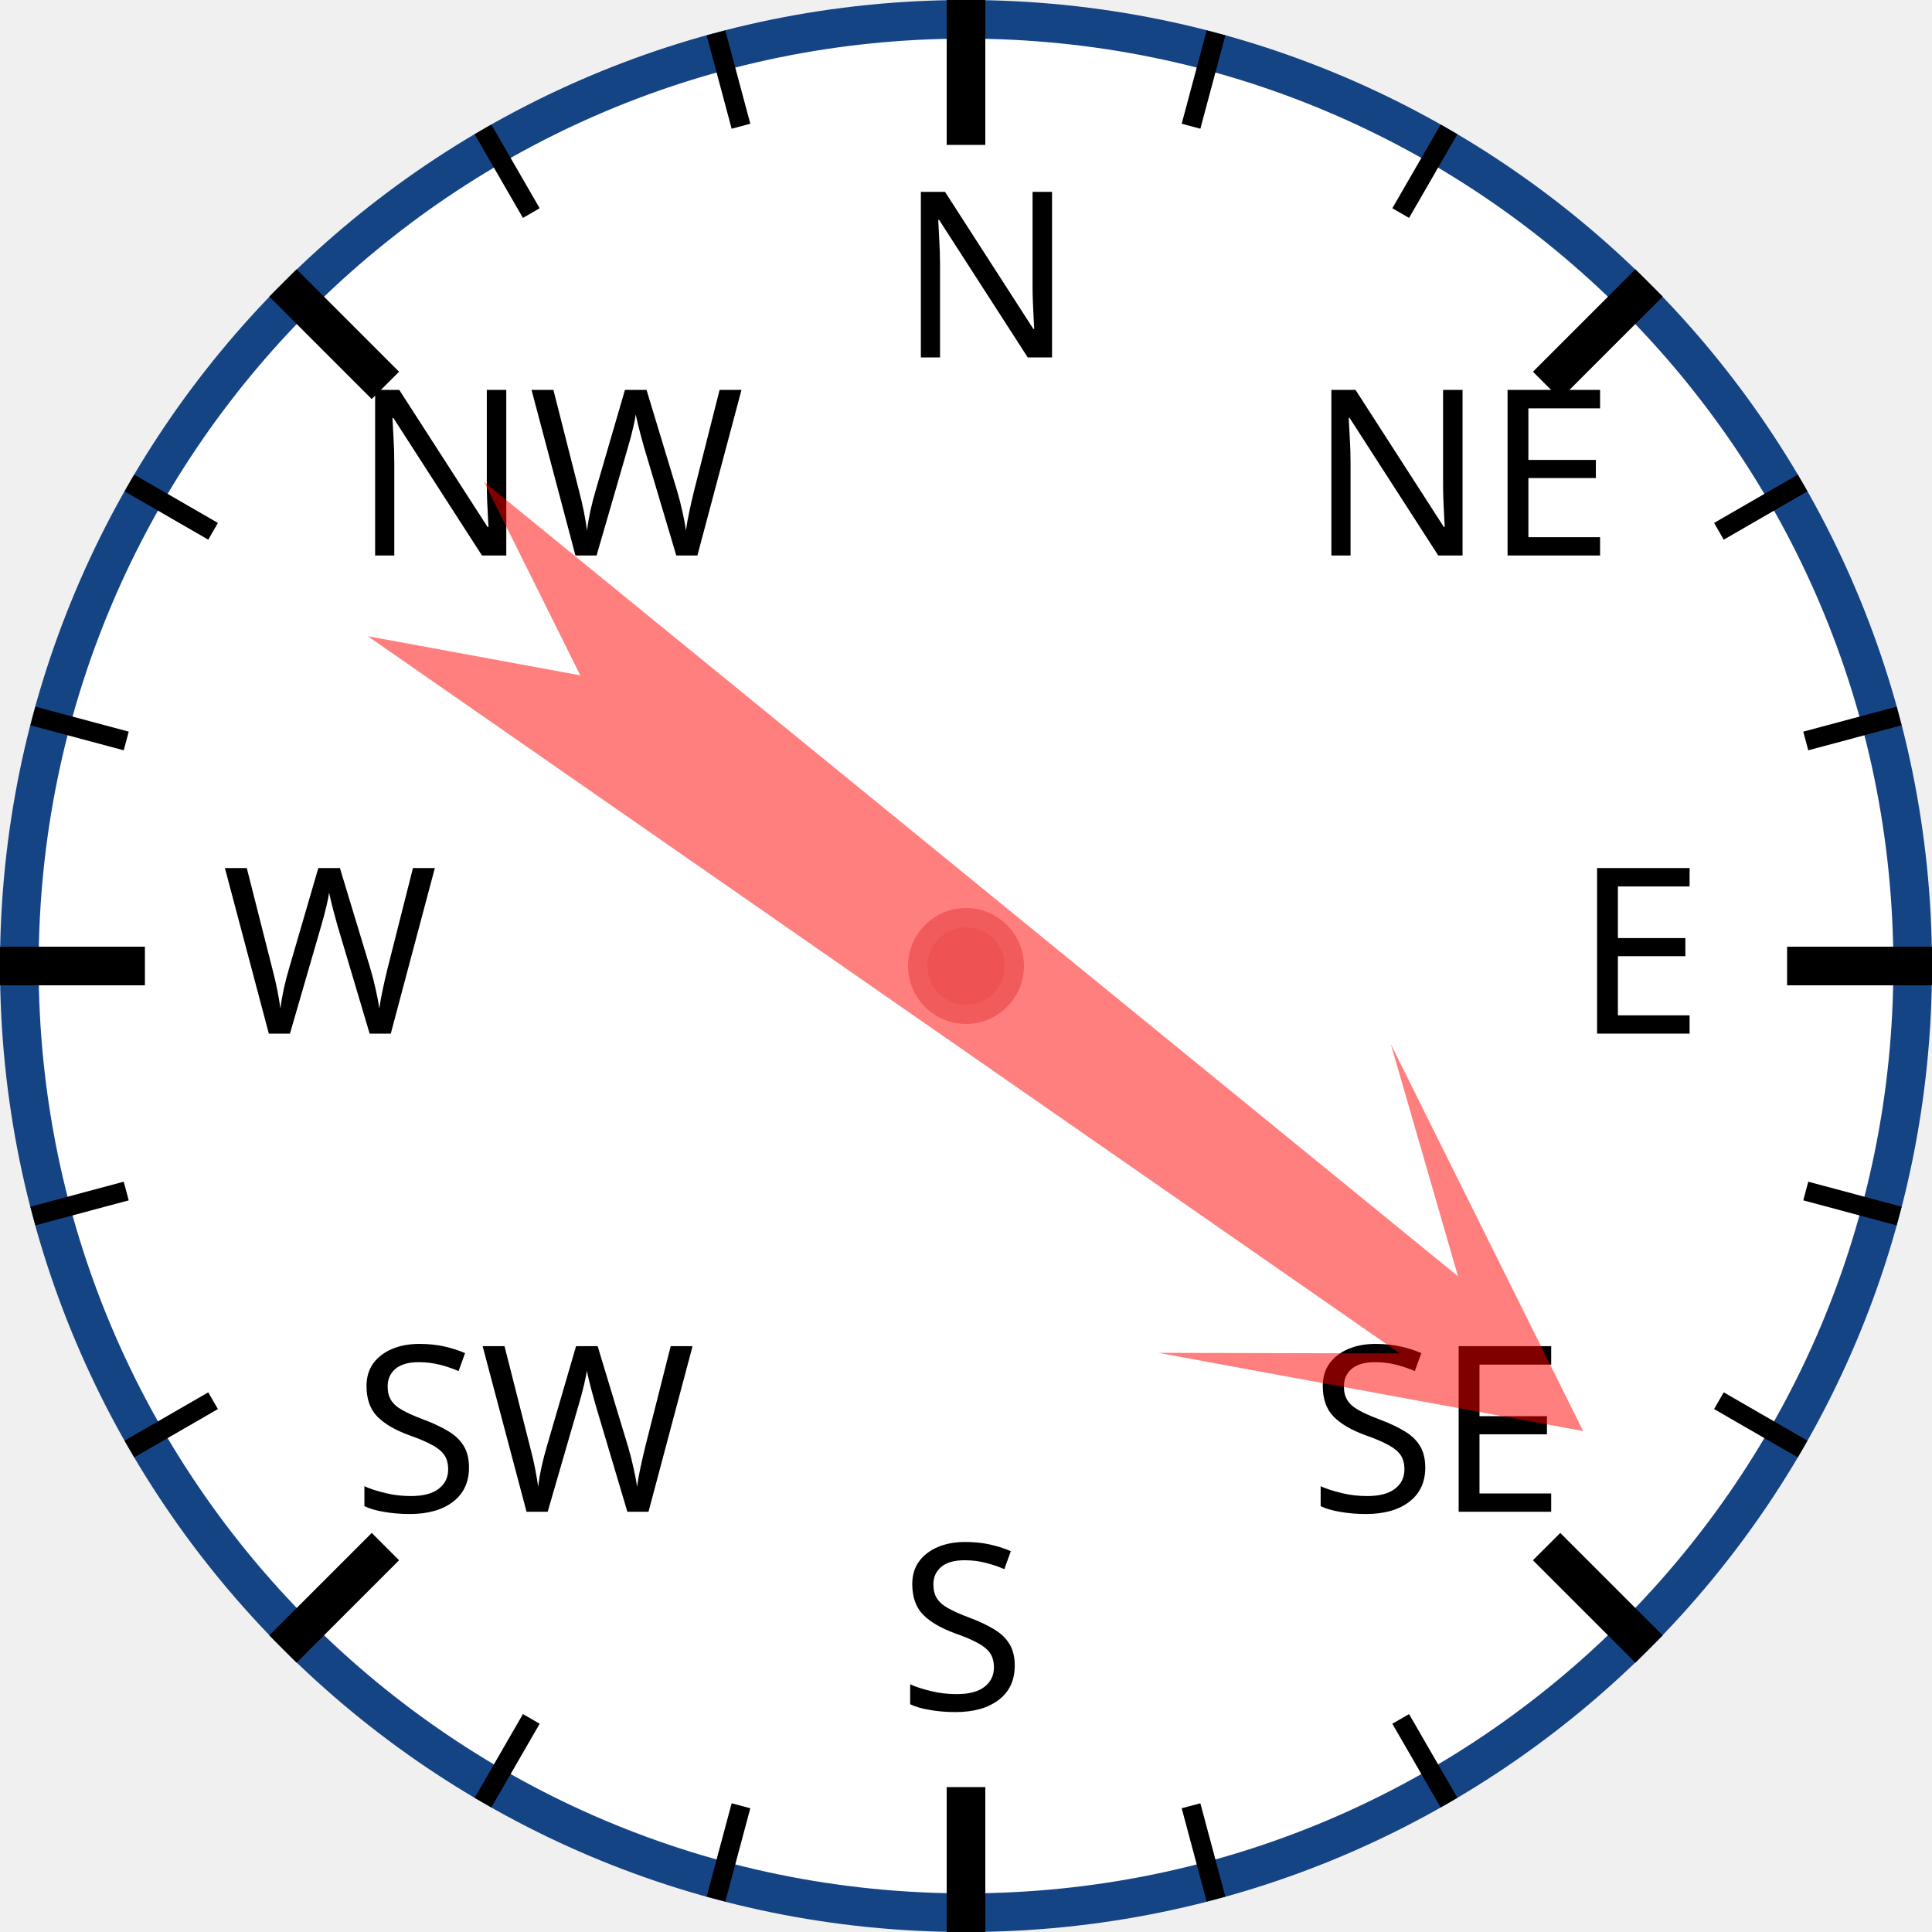
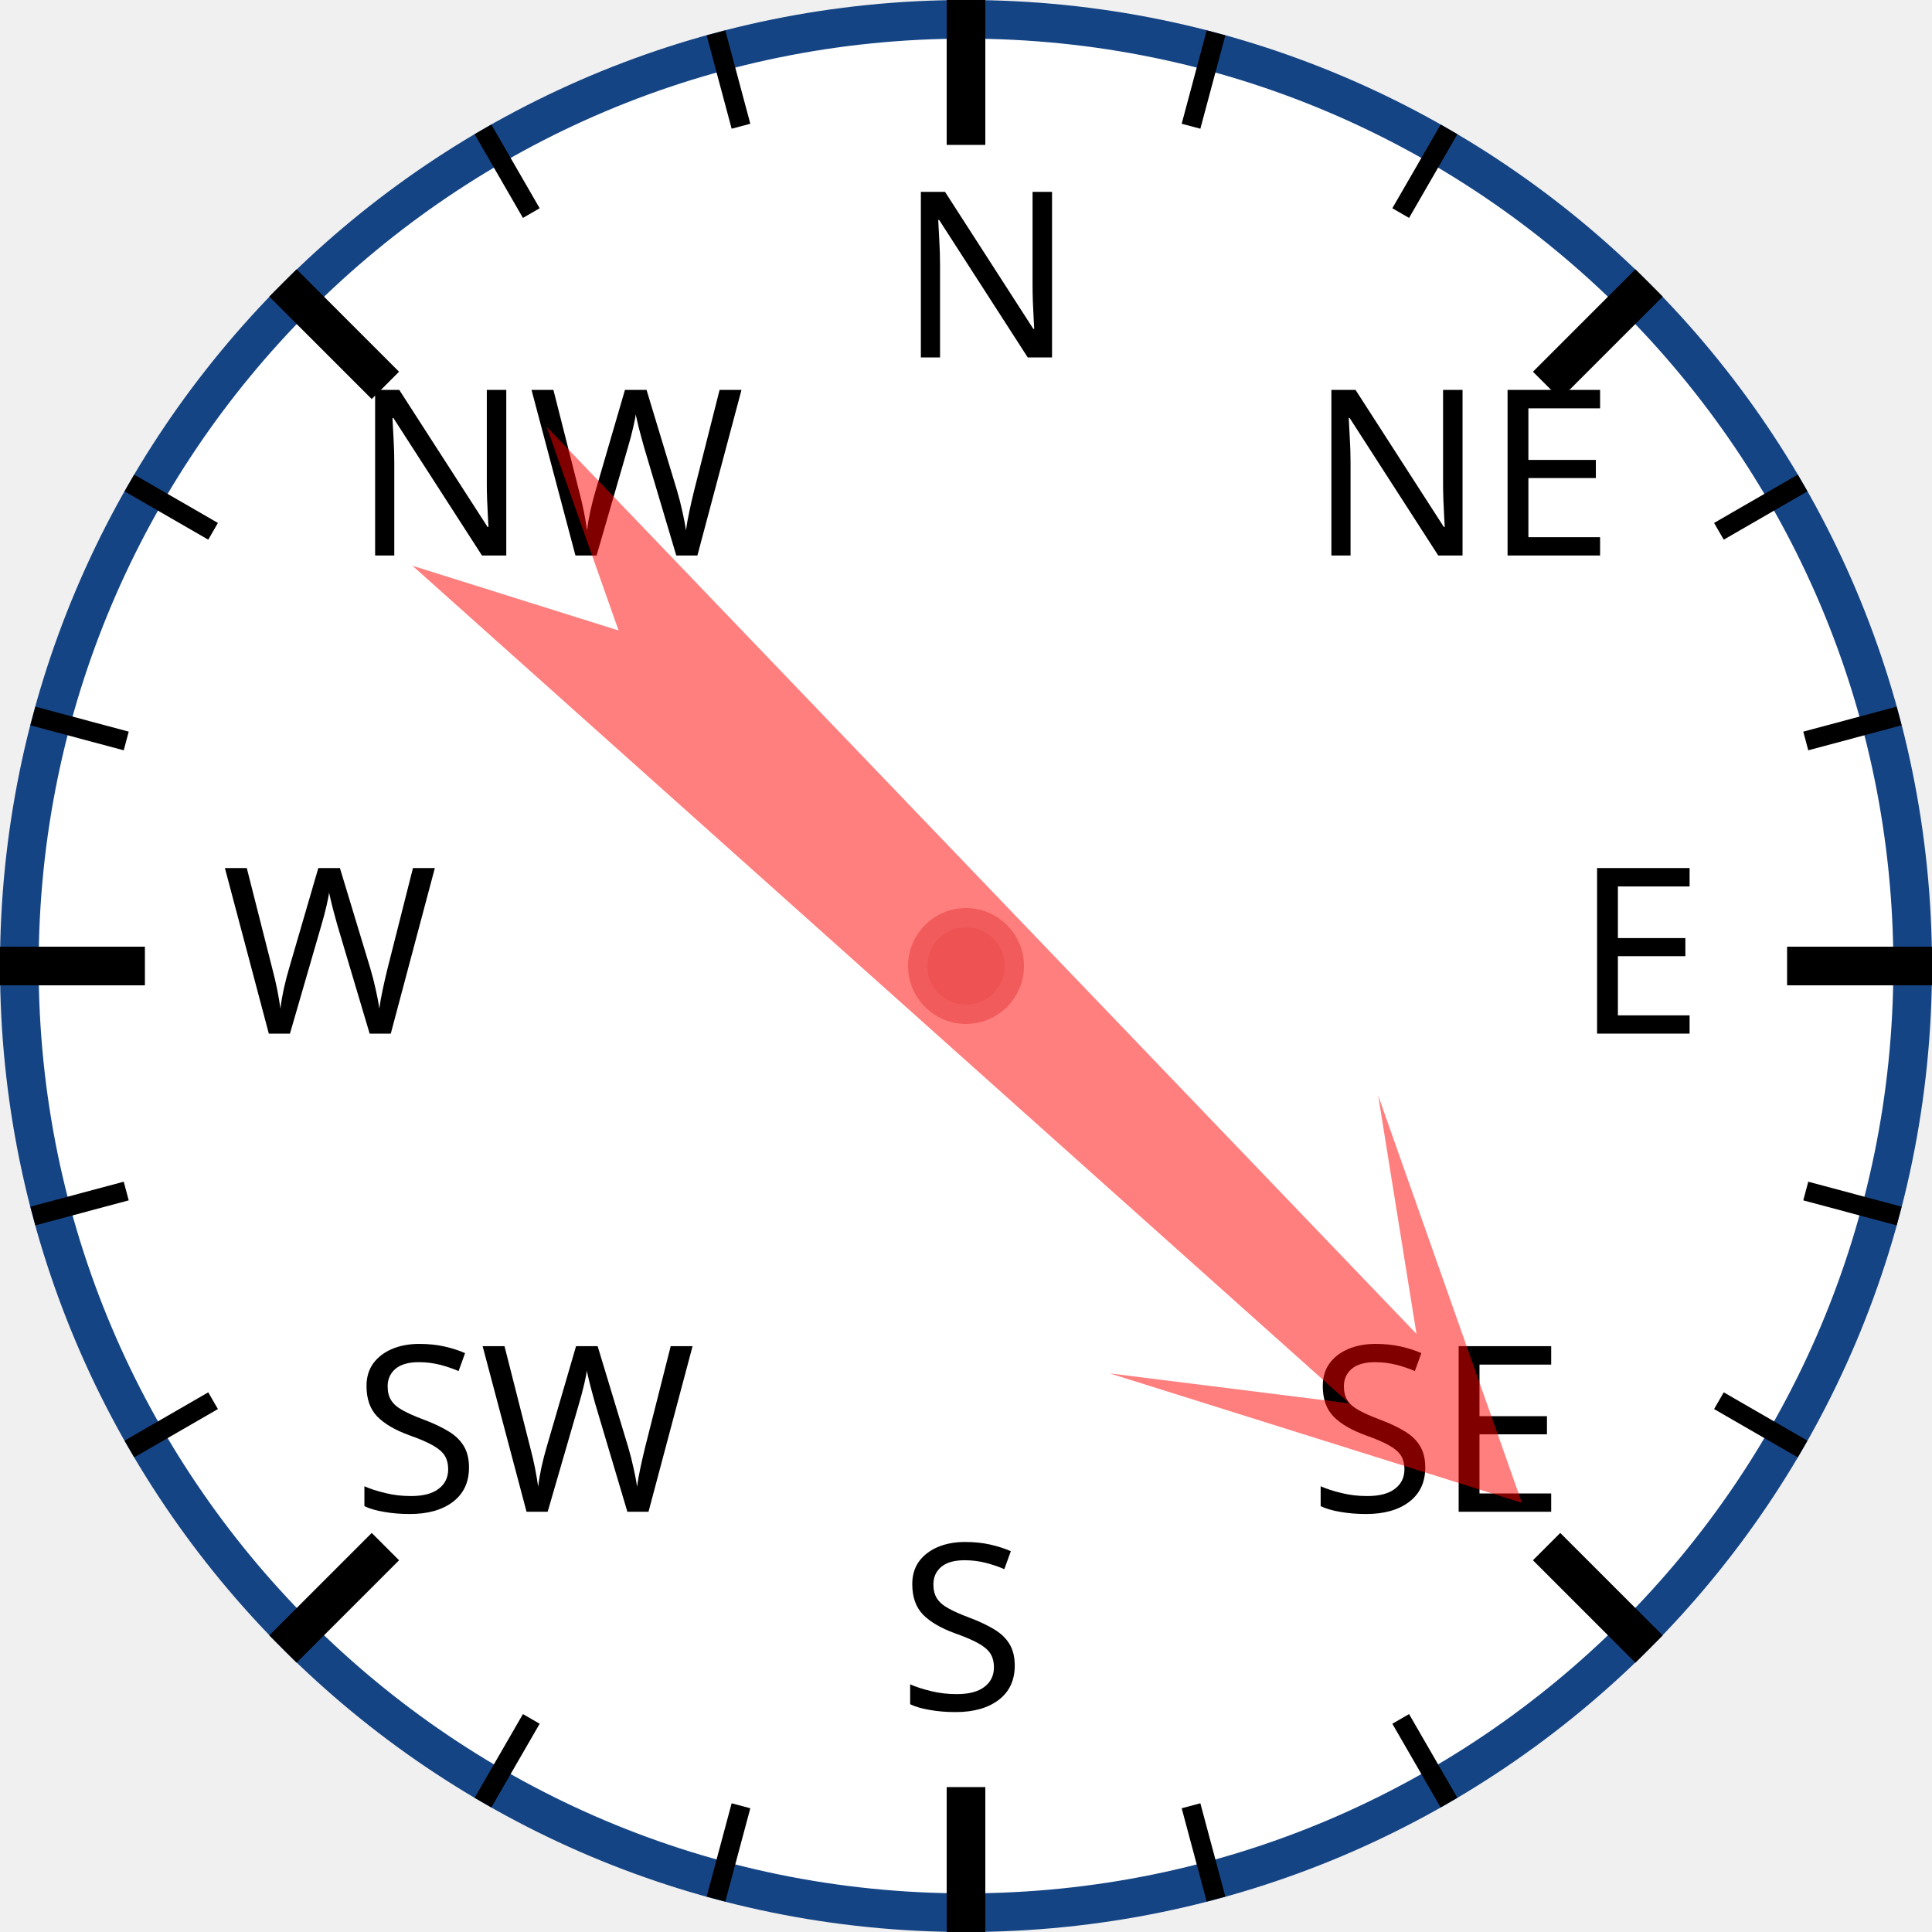
<svg xmlns="http://www.w3.org/2000/svg" width="120px" height="120px" viewBox="0 0 200 200">
  <circle cx="100" cy="100" r="98" style="fill: white; stroke: #154485; stroke-width: 4;" />
  <text x="93.0" y="37.0" style="font-family: sans-serif; font-size: 18pt;">N</text>
  <line x1="100.0" y1="0.0" x2="100.0" y2="15.0" style="stroke: black; stroke-width: 4;" />
  <line x1="74.118" y1="3.407" x2="76.706" y2="13.067" style="stroke: black; stroke-width: 2;" />
  <line x1="50" y1="13.397" x2="55" y2="22.058" style="stroke: black; stroke-width: 2;" />
  <text x="36.503" y="57.503" style="font-family: sans-serif; font-size: 18pt;">NW</text>
  <line x1="29.289" y1="29.289" x2="39.896" y2="39.896" style="stroke: black; stroke-width: 4;" />
  <line x1="13.397" y1="50" x2="22.058" y2="55" style="stroke: black; stroke-width: 2;" />
  <line x1="3.407" y1="74.118" x2="13.067" y2="76.706" style="stroke: black; stroke-width: 2;" />
  <text x="23.0" y="107.0" style="font-family: sans-serif; font-size: 18pt;">W</text>
  <line x1="0.0" y1="100.0" x2="15.0" y2="100.0" style="stroke: black; stroke-width: 4;" />
  <line x1="3.407" y1="125.882" x2="13.067" y2="123.294" style="stroke: black; stroke-width: 2;" />
  <line x1="13.397" y1="150" x2="22.058" y2="145" style="stroke: black; stroke-width: 2;" />
  <text x="36.503" y="156.497" style="font-family: sans-serif; font-size: 18pt;">SW</text>
  <line x1="29.289" y1="170.711" x2="39.896" y2="160.104" style="stroke: black; stroke-width: 4;" />
  <line x1="50" y1="186.603" x2="55" y2="177.942" style="stroke: black; stroke-width: 2;" />
  <line x1="74.118" y1="196.593" x2="76.706" y2="186.933" style="stroke: black; stroke-width: 2;" />
  <text x="93" y="177.0" style="font-family: sans-serif; font-size: 18pt;">S</text>
  <line x1="100" y1="200.0" x2="100" y2="185.0" style="stroke: black; stroke-width: 4;" />
  <line x1="125.882" y1="196.593" x2="123.294" y2="186.933" style="stroke: black; stroke-width: 2;" />
  <line x1="150.0" y1="186.603" x2="145.0" y2="177.942" style="stroke: black; stroke-width: 2;" />
  <text x="135.497" y="156.497" style="font-family: sans-serif; font-size: 18pt;">SE</text>
  <line x1="170.711" y1="170.711" x2="160.104" y2="160.104" style="stroke: black; stroke-width: 4;" />
  <line x1="186.603" y1="150" x2="177.942" y2="145" style="stroke: black; stroke-width: 2;" />
  <line x1="196.593" y1="125.882" x2="186.933" y2="123.294" style="stroke: black; stroke-width: 2;" />
  <text x="163.0" y="107" style="font-family: sans-serif; font-size: 18pt;">E</text>
  <line x1="200.0" y1="100" x2="185.0" y2="100" style="stroke: black; stroke-width: 4;" />
  <line x1="196.593" y1="74.118" x2="186.933" y2="76.706" style="stroke: black; stroke-width: 2;" />
  <line x1="186.603" y1="50" x2="177.942" y2="55" style="stroke: black; stroke-width: 2;" />
  <text x="135.497" y="57.503" style="font-family: sans-serif; font-size: 18pt;">NE</text>
  <line x1="170.711" y1="29.289" x2="160.104" y2="39.896" style="stroke: black; stroke-width: 4;" />
  <line x1="150" y1="13.397" x2="145" y2="22.058" style="stroke: black; stroke-width: 2;" />
  <line x1="125.882" y1="3.407" x2="123.294" y2="13.067" style="stroke: black; stroke-width: 2;" />
-   <polygon points="100 20 120 60 105 40 110 170 100 150 90 170 95 40 80 60" style="fill: red; fill-opacity: 0.5;" transform="rotate(127,100,100)" />
+   <polygon points="100 20 120 60 105 40 110 170 100 150 90 170 95 40 80 60" style="fill: red; fill-opacity: 0.5;" transform="rotate(134,100,100)" />
  <circle cx="100" cy="100" r="5" style="fill: #EE5252; stroke: #F25B5B; stroke-width: 2;" />
</svg>
